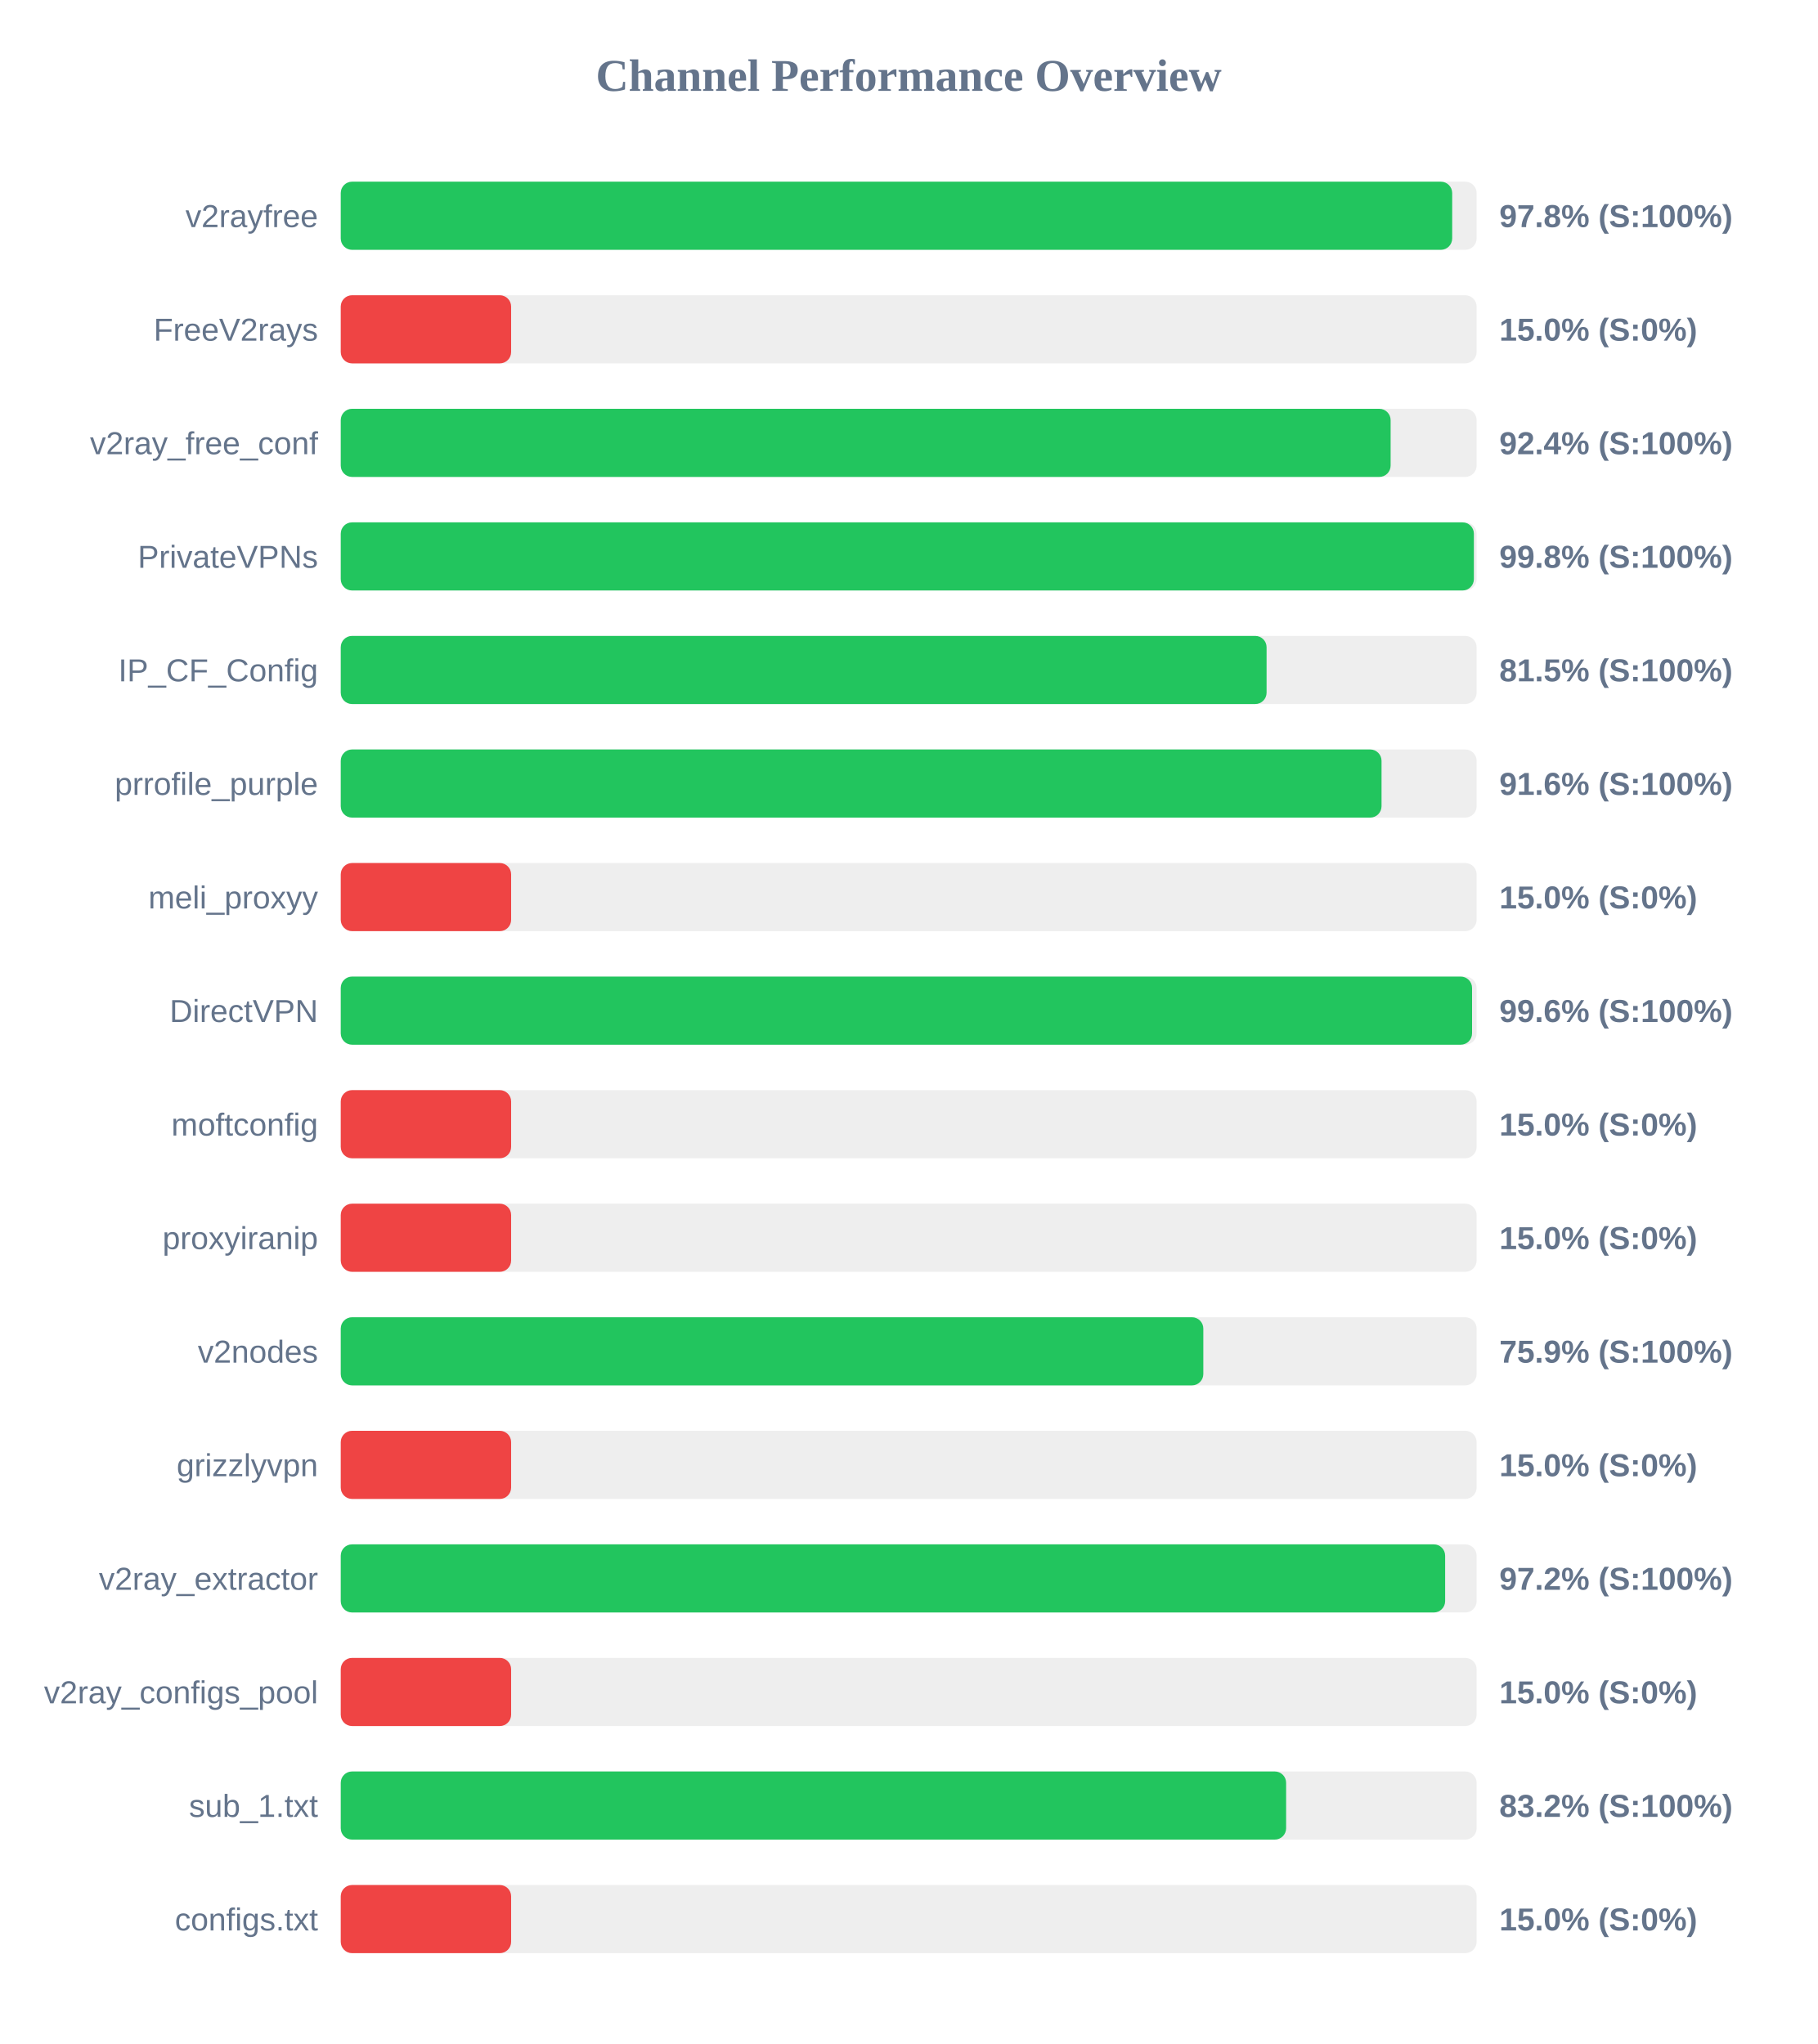
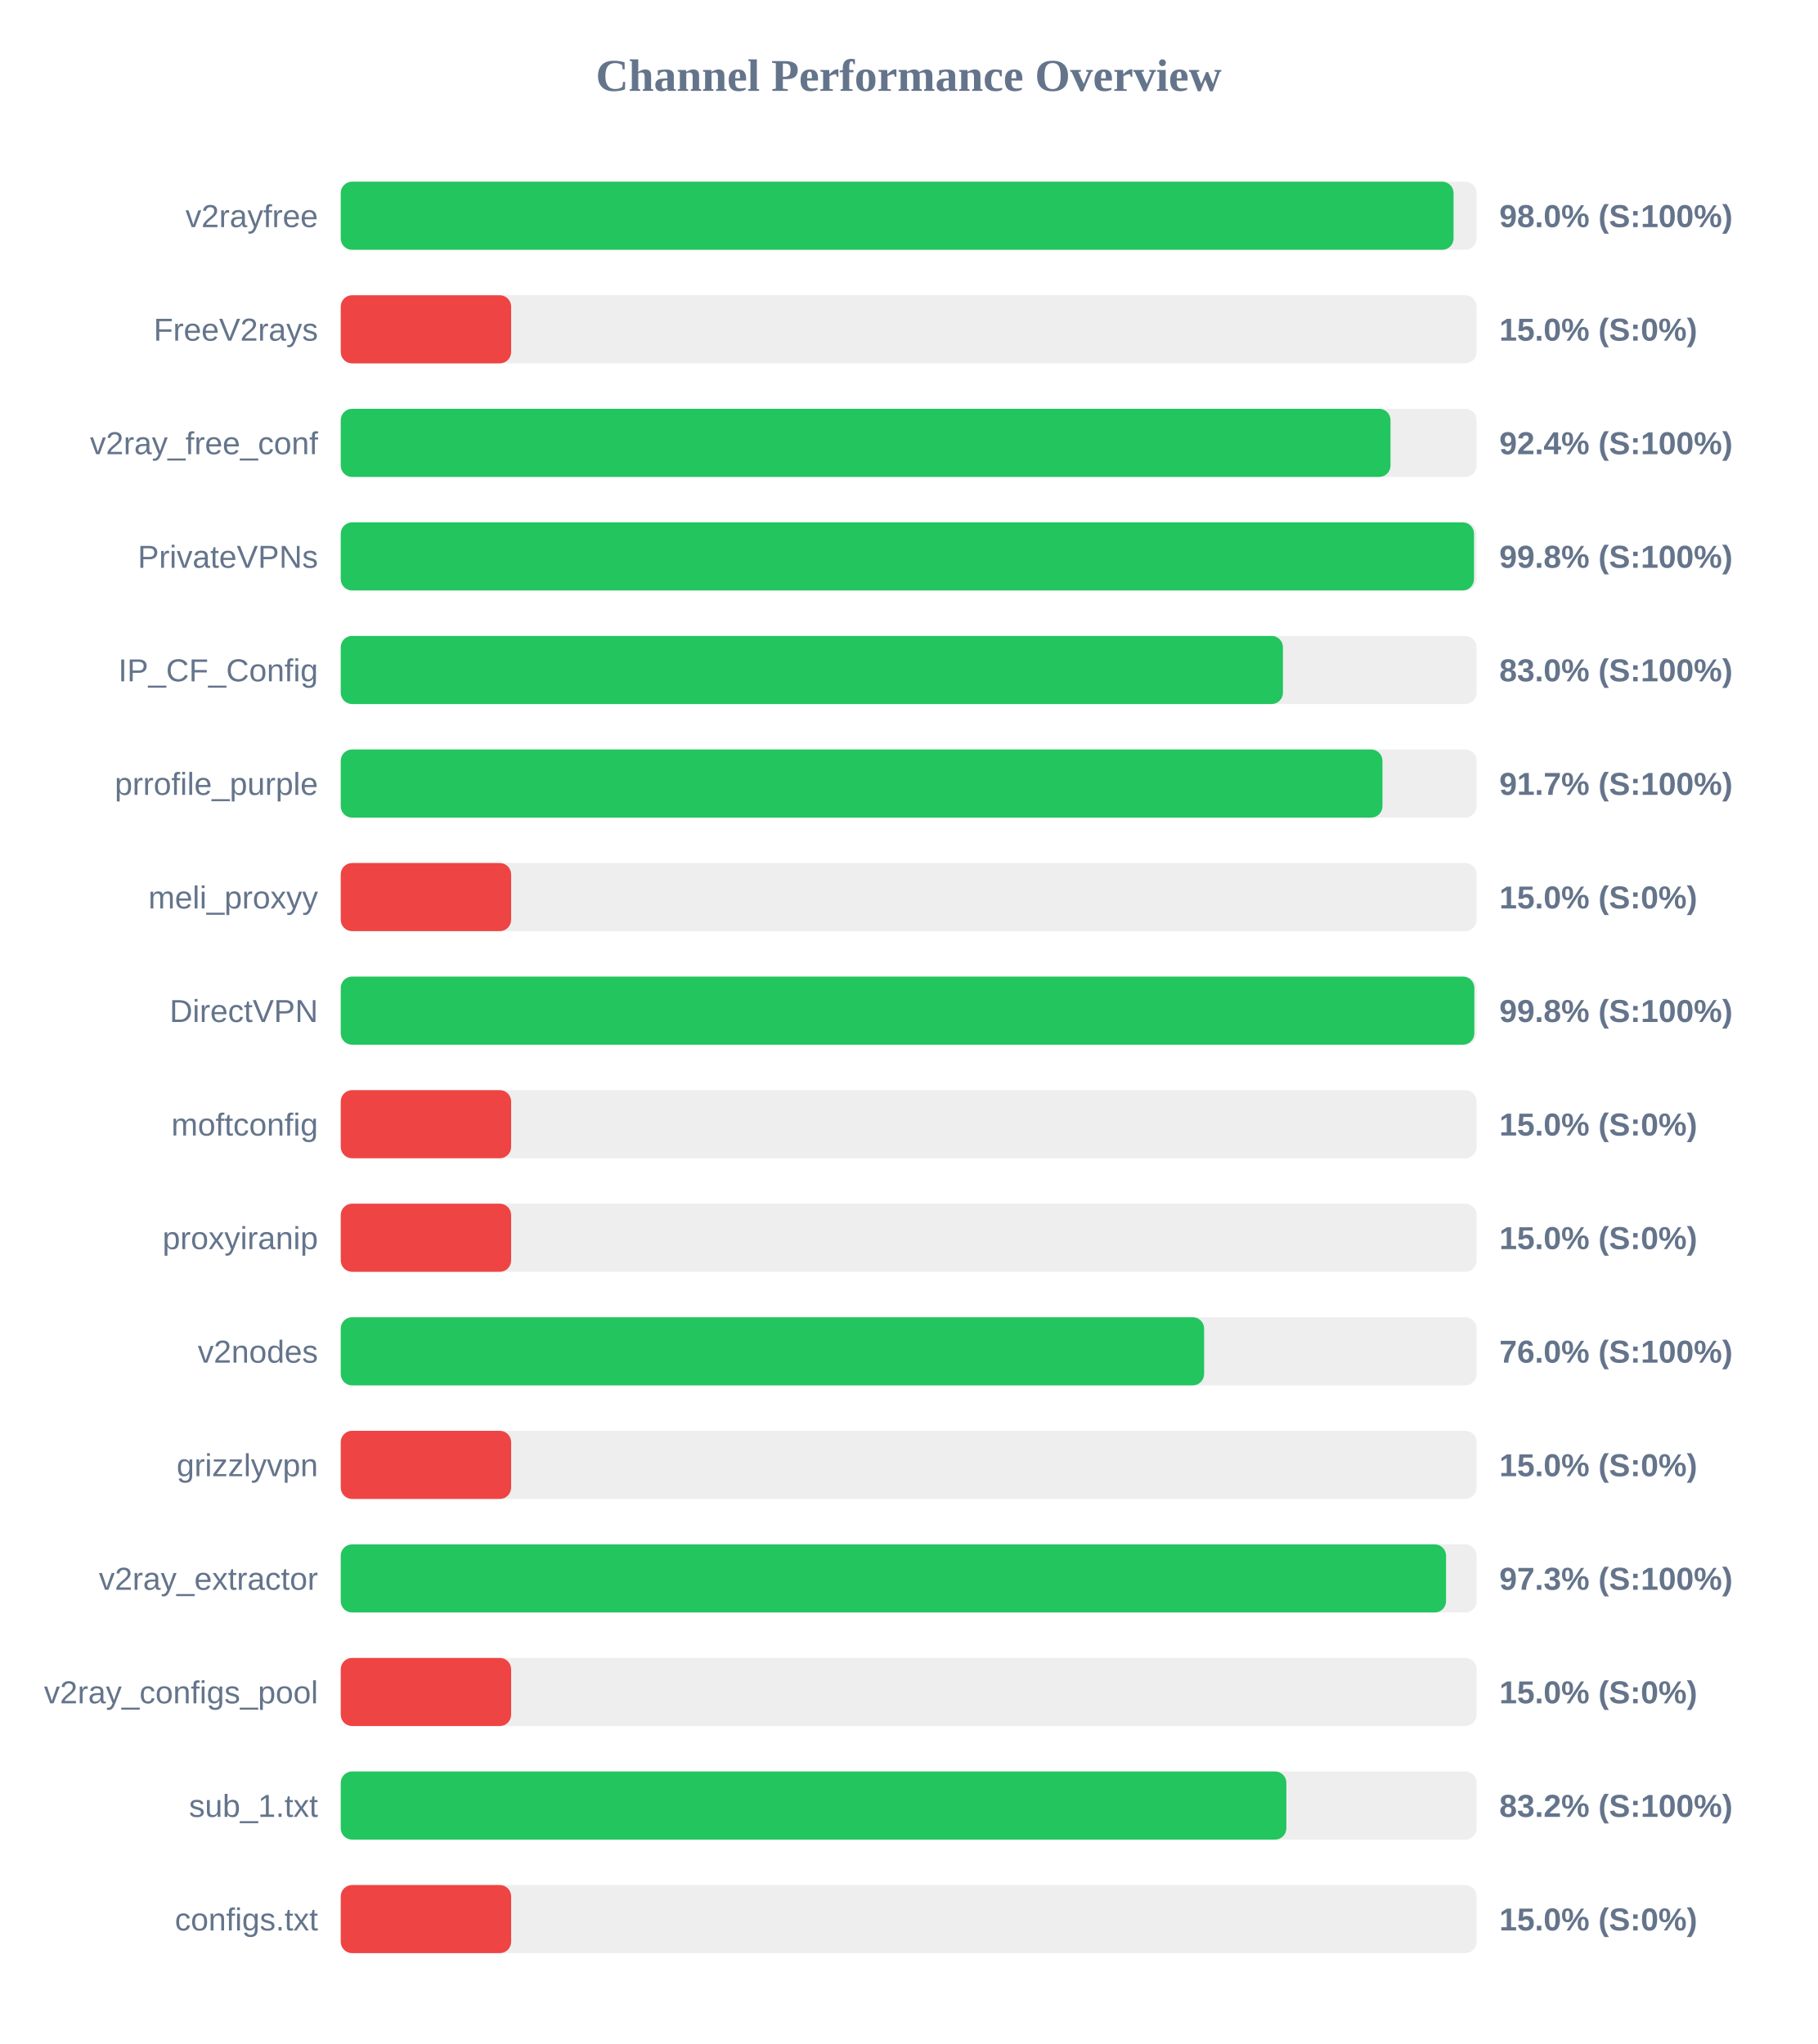
<svg xmlns="http://www.w3.org/2000/svg" width="800" height="900" version="1.1">
  <style>
        .row { font: 14px Arial; fill: #64748b; }
        .score { font: bold 14px Arial; fill: #64748b; }
    </style>
  <text x="400" y="40" text-anchor="middle" font-size="20px" font-weight="bold" fill="#64748b">Channel Performance Overview</text>
  <rect x="150" y="80" width="500" height="30" fill="#eee" rx="5" />
-   <rect x="150" y="80" width="489.25" height="30" fill="#22c55e" rx="5" />
+   <rect x="150" y="80" width="489.85" height="30" fill="#22c55e" rx="5" />
  <text x="140" y="100" text-anchor="end" class="row">v2rayfree</text>
-   <text x="660" y="100" text-anchor="start" class="score">97.8% (S:100%)</text>
+   <text x="660" y="100" text-anchor="start" class="score">98.0% (S:100%)</text>
  <rect x="150" y="130" width="500" height="30" fill="#eee" rx="5" />
  <rect x="150" y="130" width="75.0" height="30" fill="#ef4444" rx="5" />
  <text x="140" y="150" text-anchor="end" class="row">FreeV2rays</text>
  <text x="660" y="150" text-anchor="start" class="score">15.0% (S:0%)</text>
  <rect x="150" y="180" width="500" height="30" fill="#eee" rx="5" />
-   <rect x="150" y="180" width="462.15" height="30" fill="#22c55e" rx="5" />
+   <rect x="150" y="180" width="462.1" height="30" fill="#22c55e" rx="5" />
  <text x="140" y="200" text-anchor="end" class="row">v2ray_free_conf</text>
  <text x="660" y="200" text-anchor="start" class="score">92.4% (S:100%)</text>
  <rect x="150" y="230" width="500" height="30" fill="#eee" rx="5" />
-   <rect x="150" y="230" width="498.8" height="30" fill="#22c55e" rx="5" />
+   <rect x="150" y="230" width="498.85" height="30" fill="#22c55e" rx="5" />
  <text x="140" y="250" text-anchor="end" class="row">PrivateVPNs</text>
  <text x="660" y="250" text-anchor="start" class="score">99.8% (S:100%)</text>
  <rect x="150" y="280" width="500" height="30" fill="#eee" rx="5" />
-   <rect x="150" y="280" width="407.55" height="30" fill="#22c55e" rx="5" />
+   <rect x="150" y="280" width="414.75" height="30" fill="#22c55e" rx="5" />
  <text x="140" y="300" text-anchor="end" class="row">IP_CF_Config</text>
-   <text x="660" y="300" text-anchor="start" class="score">81.5% (S:100%)</text>
+   <text x="660" y="300" text-anchor="start" class="score">83.0% (S:100%)</text>
  <rect x="150" y="330" width="500" height="30" fill="#eee" rx="5" />
-   <rect x="150" y="330" width="458.15" height="30" fill="#22c55e" rx="5" />
+   <rect x="150" y="330" width="458.55" height="30" fill="#22c55e" rx="5" />
  <text x="140" y="350" text-anchor="end" class="row">prrofile_purple</text>
-   <text x="660" y="350" text-anchor="start" class="score">91.6% (S:100%)</text>
+   <text x="660" y="350" text-anchor="start" class="score">91.7% (S:100%)</text>
  <rect x="150" y="380" width="500" height="30" fill="#eee" rx="5" />
  <rect x="150" y="380" width="75.0" height="30" fill="#ef4444" rx="5" />
  <text x="140" y="400" text-anchor="end" class="row">meli_proxyy</text>
  <text x="660" y="400" text-anchor="start" class="score">15.0% (S:0%)</text>
  <rect x="150" y="430" width="500" height="30" fill="#eee" rx="5" />
-   <rect x="150" y="430" width="498.0" height="30" fill="#22c55e" rx="5" />
+   <rect x="150" y="430" width="499.0" height="30" fill="#22c55e" rx="5" />
  <text x="140" y="450" text-anchor="end" class="row">DirectVPN</text>
-   <text x="660" y="450" text-anchor="start" class="score">99.6% (S:100%)</text>
+   <text x="660" y="450" text-anchor="start" class="score">99.8% (S:100%)</text>
  <rect x="150" y="480" width="500" height="30" fill="#eee" rx="5" />
  <rect x="150" y="480" width="75.0" height="30" fill="#ef4444" rx="5" />
  <text x="140" y="500" text-anchor="end" class="row">moftconfig</text>
  <text x="660" y="500" text-anchor="start" class="score">15.0% (S:0%)</text>
  <rect x="150" y="530" width="500" height="30" fill="#eee" rx="5" />
  <rect x="150" y="530" width="75.0" height="30" fill="#ef4444" rx="5" />
  <text x="140" y="550" text-anchor="end" class="row">proxyiranip</text>
  <text x="660" y="550" text-anchor="start" class="score">15.0% (S:0%)</text>
  <rect x="150" y="580" width="500" height="30" fill="#eee" rx="5" />
-   <rect x="150" y="580" width="379.7" height="30" fill="#22c55e" rx="5" />
+   <rect x="150" y="580" width="380.05" height="30" fill="#22c55e" rx="5" />
  <text x="140" y="600" text-anchor="end" class="row">v2nodes</text>
-   <text x="660" y="600" text-anchor="start" class="score">75.9% (S:100%)</text>
+   <text x="660" y="600" text-anchor="start" class="score">76.0% (S:100%)</text>
  <rect x="150" y="630" width="500" height="30" fill="#eee" rx="5" />
  <rect x="150" y="630" width="75.0" height="30" fill="#ef4444" rx="5" />
  <text x="140" y="650" text-anchor="end" class="row">grizzlyvpn</text>
  <text x="660" y="650" text-anchor="start" class="score">15.0% (S:0%)</text>
  <rect x="150" y="680" width="500" height="30" fill="#eee" rx="5" />
-   <rect x="150" y="680" width="486.15" height="30" fill="#22c55e" rx="5" />
+   <rect x="150" y="680" width="486.55" height="30" fill="#22c55e" rx="5" />
  <text x="140" y="700" text-anchor="end" class="row">v2ray_extractor</text>
-   <text x="660" y="700" text-anchor="start" class="score">97.2% (S:100%)</text>
+   <text x="660" y="700" text-anchor="start" class="score">97.3% (S:100%)</text>
  <rect x="150" y="730" width="500" height="30" fill="#eee" rx="5" />
  <rect x="150" y="730" width="75.0" height="30" fill="#ef4444" rx="5" />
  <text x="140" y="750" text-anchor="end" class="row">v2ray_configs_pool</text>
  <text x="660" y="750" text-anchor="start" class="score">15.0% (S:0%)</text>
  <rect x="150" y="780" width="500" height="30" fill="#eee" rx="5" />
-   <rect x="150" y="780" width="416.15" height="30" fill="#22c55e" rx="5" />
+   <rect x="150" y="780" width="416.25" height="30" fill="#22c55e" rx="5" />
  <text x="140" y="800" text-anchor="end" class="row">sub_1.txt</text>
  <text x="660" y="800" text-anchor="start" class="score">83.2% (S:100%)</text>
  <rect x="150" y="830" width="500" height="30" fill="#eee" rx="5" />
  <rect x="150" y="830" width="75.0" height="30" fill="#ef4444" rx="5" />
  <text x="140" y="850" text-anchor="end" class="row">configs.txt</text>
  <text x="660" y="850" text-anchor="start" class="score">15.0% (S:0%)</text>
</svg>
